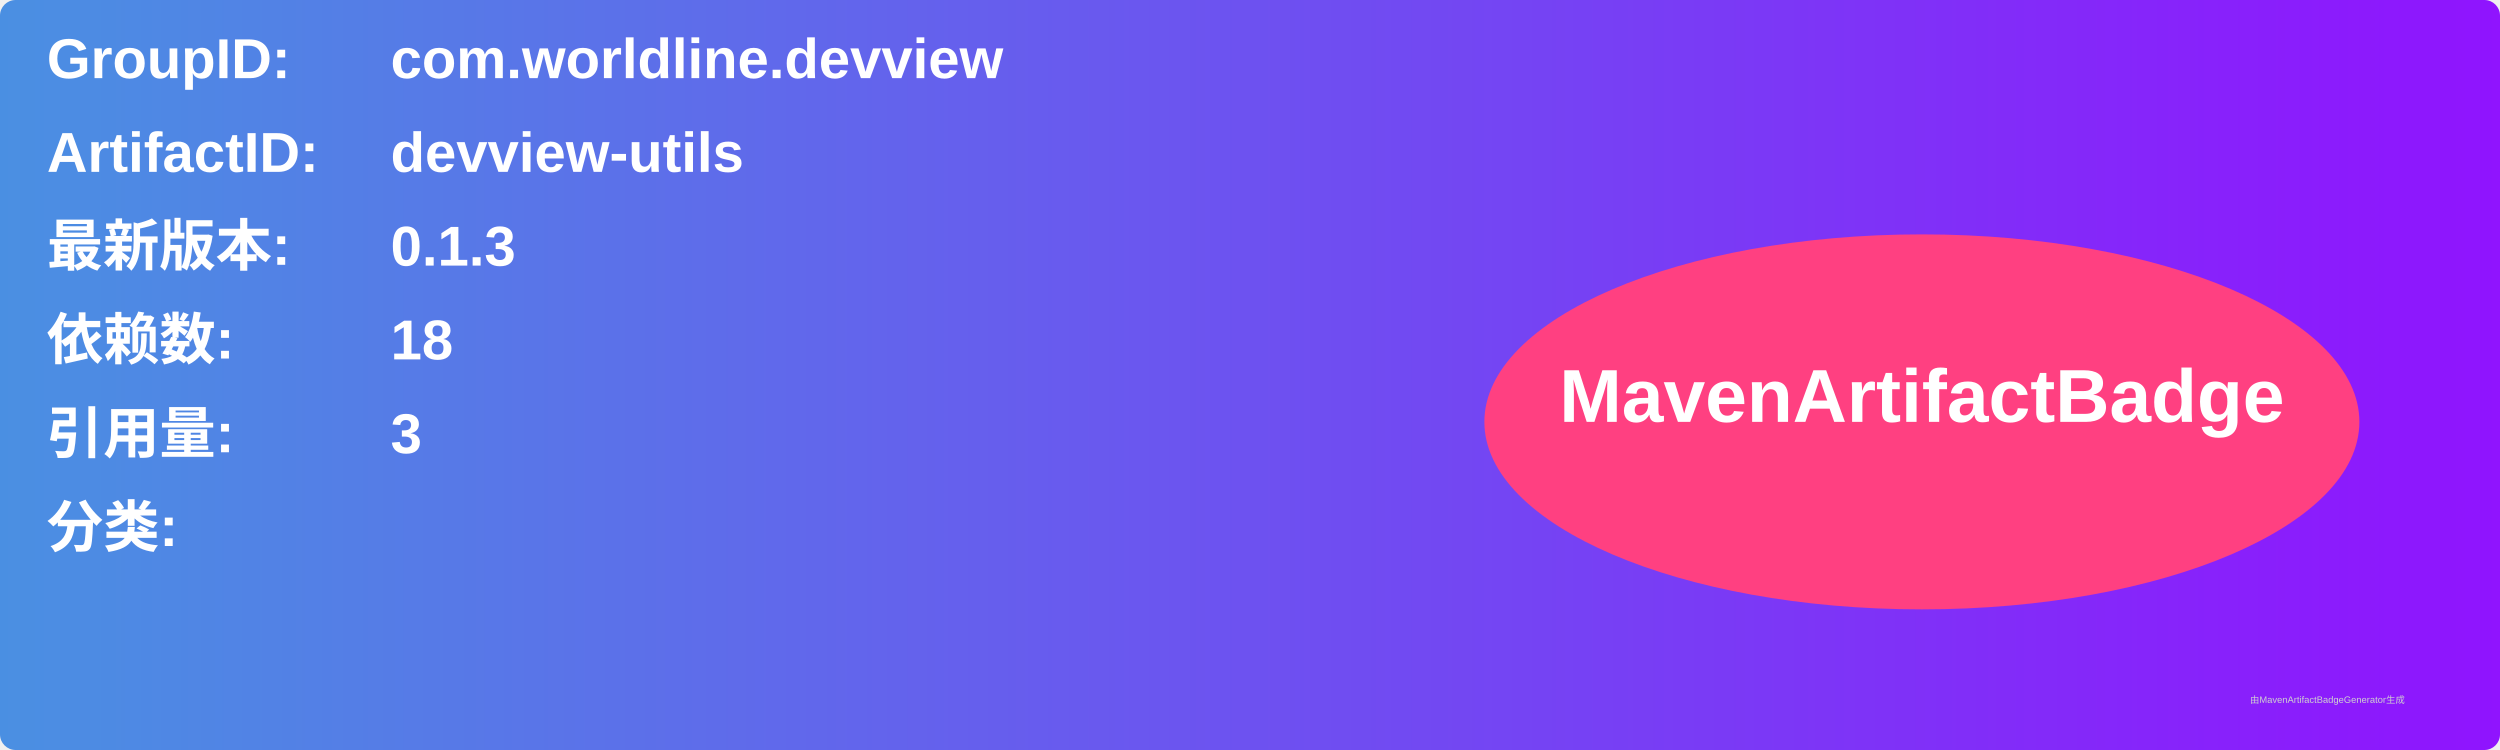
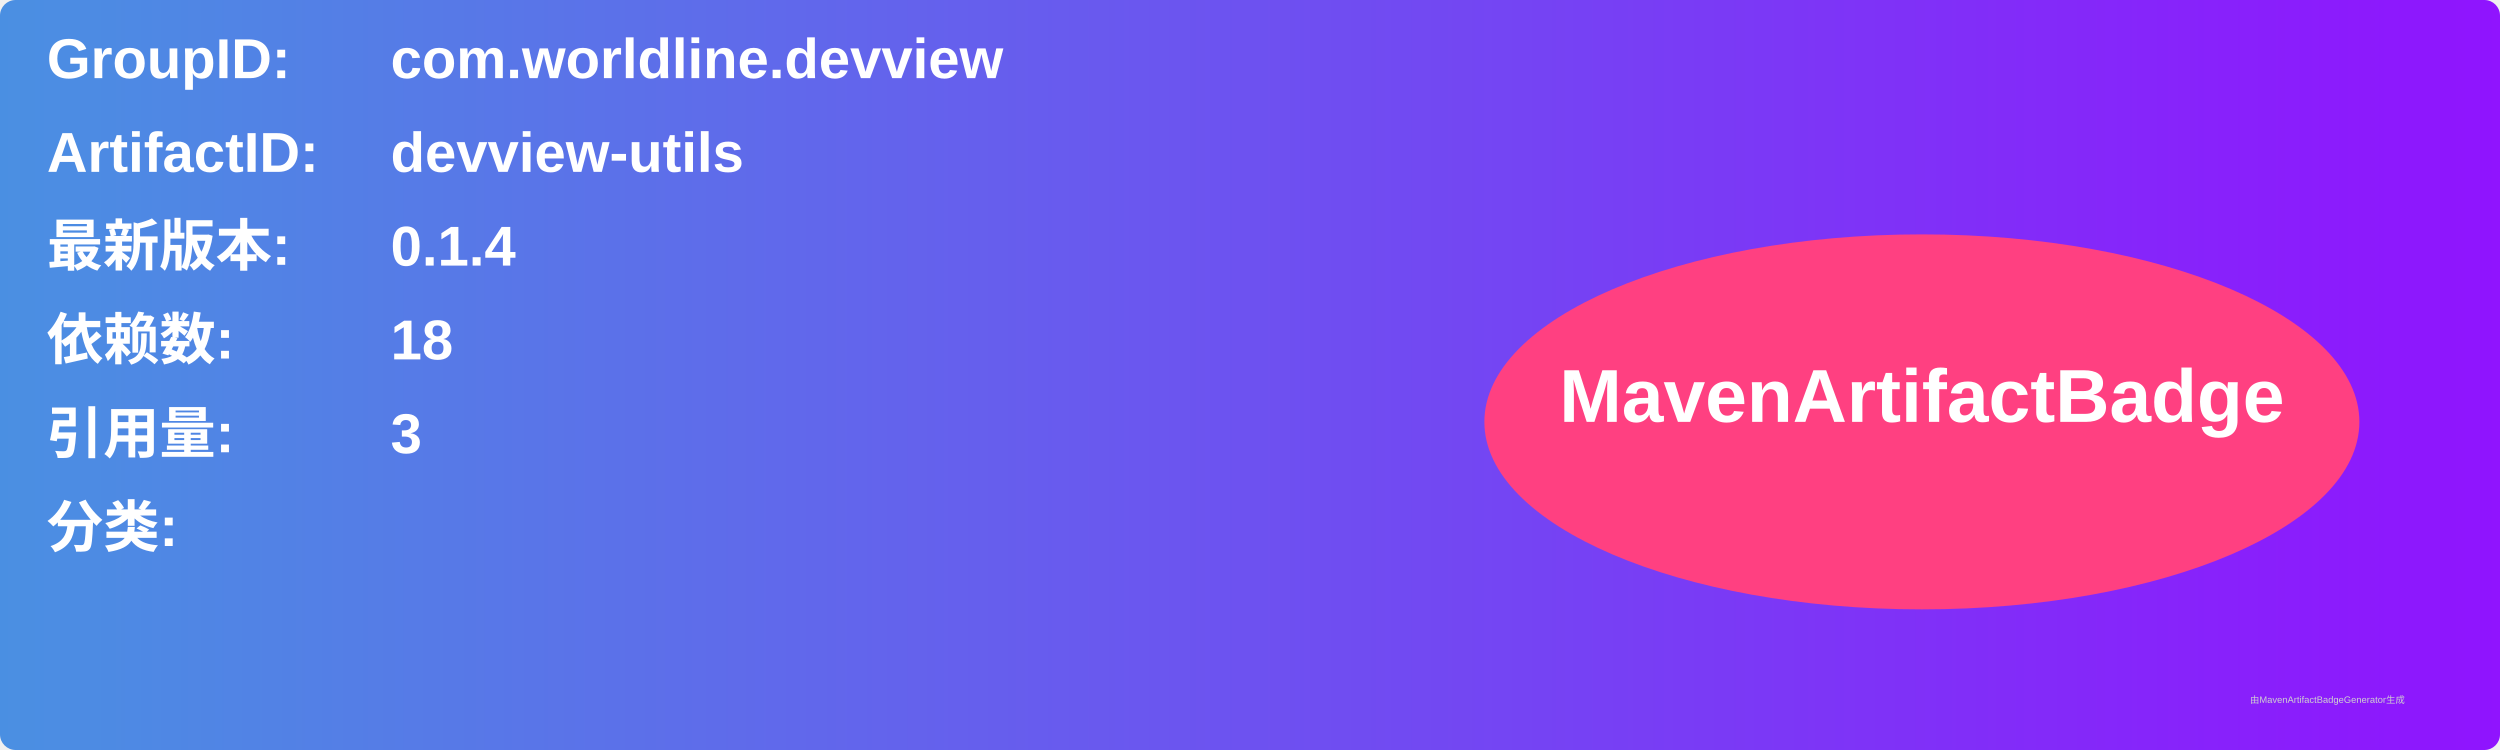
<svg xmlns="http://www.w3.org/2000/svg" width="800" height="240" viewBox="0 0 800 240">
  <linearGradient id="grad" x1="0%" y1="0%" x2="100%" y2="0%">
    <stop offset="0%" stop-color="#4a90e2" />
    <stop offset="100%" stop-color="#9013fe" />
  </linearGradient>
  <rect width="100%" height="100%" rx="5" ry="5" fill="url(#grad)" />
  <g transform="translate(15, 15)">
    <text x="0" y="10" font-family="Arial" font-size="18" fill="white" font-weight="bold" width="260">GroupID:</text>
    <text x="110" y="10" font-family="Arial" font-size="18" fill="white" font-weight="bold" width="460">com.worldline.devview</text>
    <text x="0" y="40" font-family="Arial" font-size="18" fill="white" font-weight="bold" width="260">ArtifactID:</text>
    <text x="110" y="40" font-family="Arial" font-size="18" fill="white" font-weight="bold" width="460">devview-utils</text>
    <text x="0" y="70" font-family="Arial" font-size="18" fill="white" font-weight="bold">最新版本:</text>
    <text x="110" y="70" font-family="Arial" font-size="18" fill="white" font-weight="bold">
-       <tspan font-weight="bold">0.1.3</tspan>
+       <tspan font-weight="bold">0.1.4</tspan>
    </text>
    <text x="0" y="100" font-family="Arial" font-size="18" fill="white" font-weight="bold">依赖数: </text>
    <text x="110" y="100" font-family="Arial" font-size="18" fill="white">
      <tspan font-weight="bold">18</tspan>
    </text>
    <text x="0" y="130" font-family="Arial" font-size="18" fill="white" font-weight="bold">引用量: </text>
    <text x="110" y="130" font-family="Arial" font-size="18" fill="white">
      <tspan font-weight="bold">3</tspan>
    </text>
    <text x="0" y="160" font-family="Arial" font-size="18" fill="white" font-weight="bold">分类:</text>
    <text x="10" y="190" font-family="Arial" font-size="10" fill="white">
      <tspan font-weight="bold" />
    </text>
    <ellipse cx="600" cy="120" rx="140" ry="60" fill="#ff4081" />
    <text x="600" y="120" text-anchor="middle" font-family="Arial" font-size="24" fill="white" font-weight="bold">MavenArtifactBadge</text>
  </g>
  <text x="720" y="225" font-family="Arial" font-size="3" fill="#d0d0d0">由MavenArtifactBadgeGenerator生成</text>
</svg>
